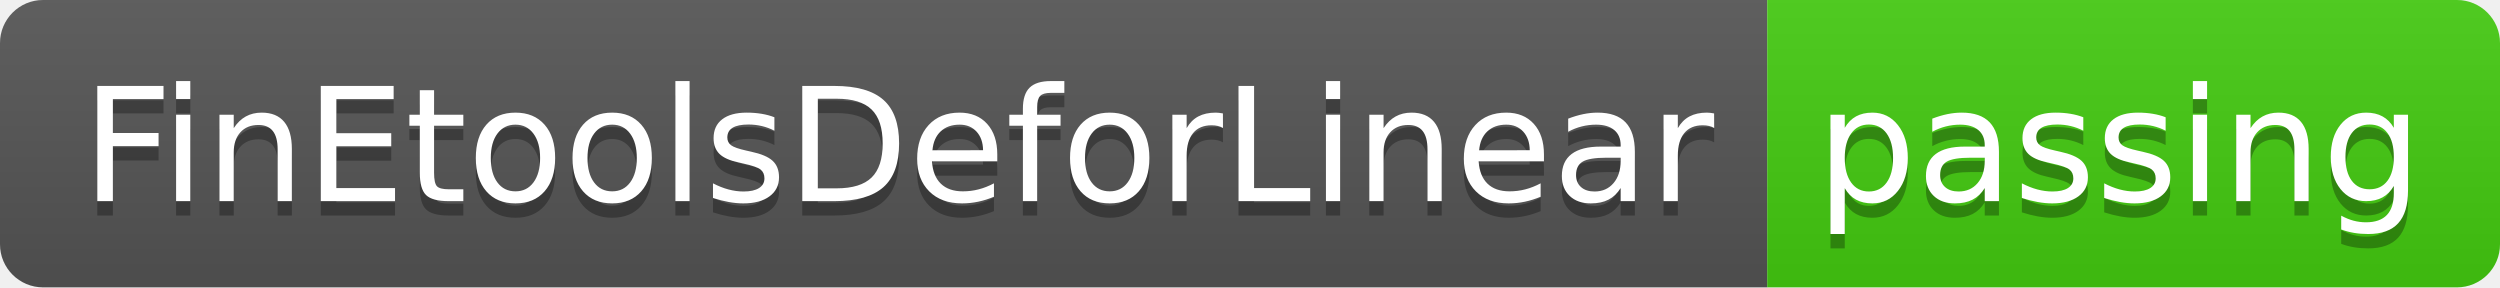
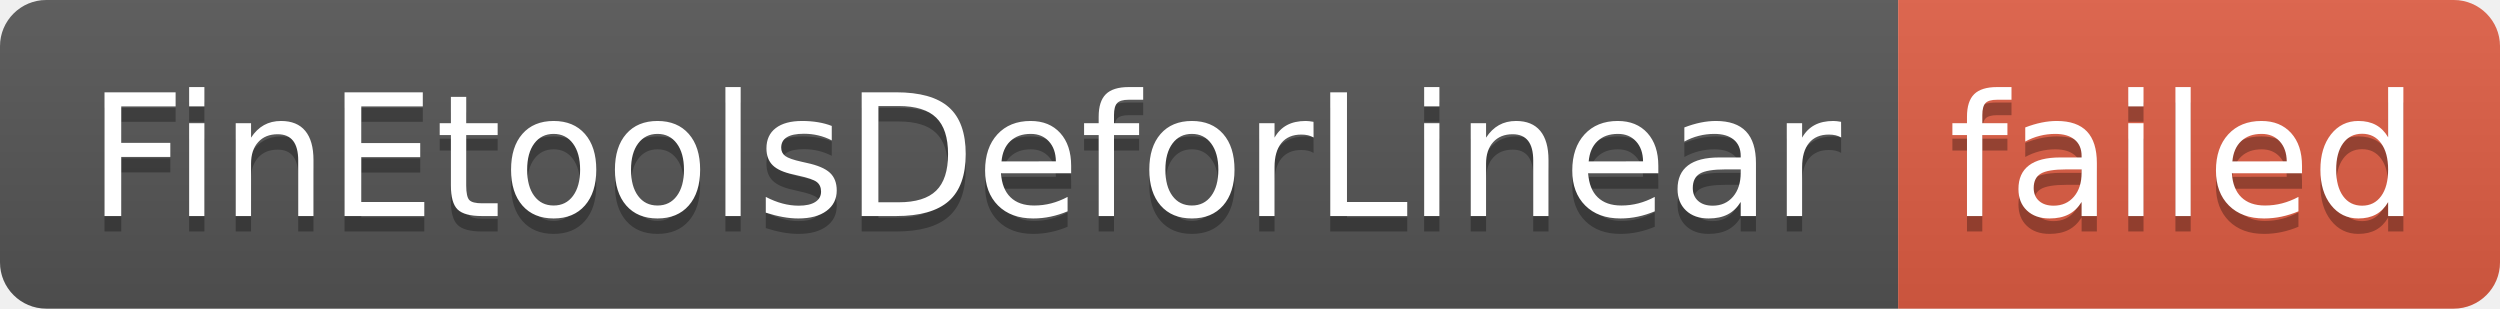
- <svg xmlns="http://www.w3.org/2000/svg" width="174" height="20" role="img" aria-label="FinEtoolsDeforLinear: passing">
+ <svg xmlns="http://www.w3.org/2000/svg" width="162" height="20" role="img" aria-label="FinEtoolsDeforLinear: failed">
  <linearGradient id="s" x2="0" y2="100%">
    <stop offset="0" stop-color="#bbb" stop-opacity=".1" />
    <stop offset="1" stop-opacity=".1" />
  </linearGradient>
  <clipPath id="r">
-     <rect width="174" height="20" rx="3" fill="#fff" />
+     <rect width="162" height="20" rx="3" fill="#fff" />
  </clipPath>
  <g clip-path="url(#r)">
    <rect width="123" height="20" fill="#555" />
-     <rect x="123" width="51" height="20" fill="#4c1" />
-     <rect width="174" height="20" fill="url(#s)" />
+     <rect x="123" width="39" height="20" fill="#e05d44" />
+     <rect width="162" height="20" fill="url(#s)" />
  </g>
  <g fill="#fff" text-anchor="middle" font-family="Verdana,Geneva,DejaVu Sans,sans-serif" text-rendering="geometricPrecision" font-size="110">
    <text aria-hidden="true" x="625" y="150" fill="#010101" fill-opacity=".3" transform="scale(.1)" textLength="1130">FinEtoolsDeforLinear</text>
    <text x="625" y="140" transform="scale(.1)" fill="#fff" textLength="1130">FinEtoolsDeforLinear</text>
-     <text aria-hidden="true" x="1475" y="150" fill="#010101" fill-opacity=".3" transform="scale(.1)" textLength="410">passing</text>
-     <text x="1475" y="140" transform="scale(.1)" fill="#fff" textLength="410">passing</text>
+     <text aria-hidden="true" x="1415" y="150" fill="#010101" fill-opacity=".3" transform="scale(.1)" textLength="290">failed</text>
+     <text x="1415" y="140" transform="scale(.1)" fill="#fff" textLength="290">failed</text>
  </g>
</svg>
